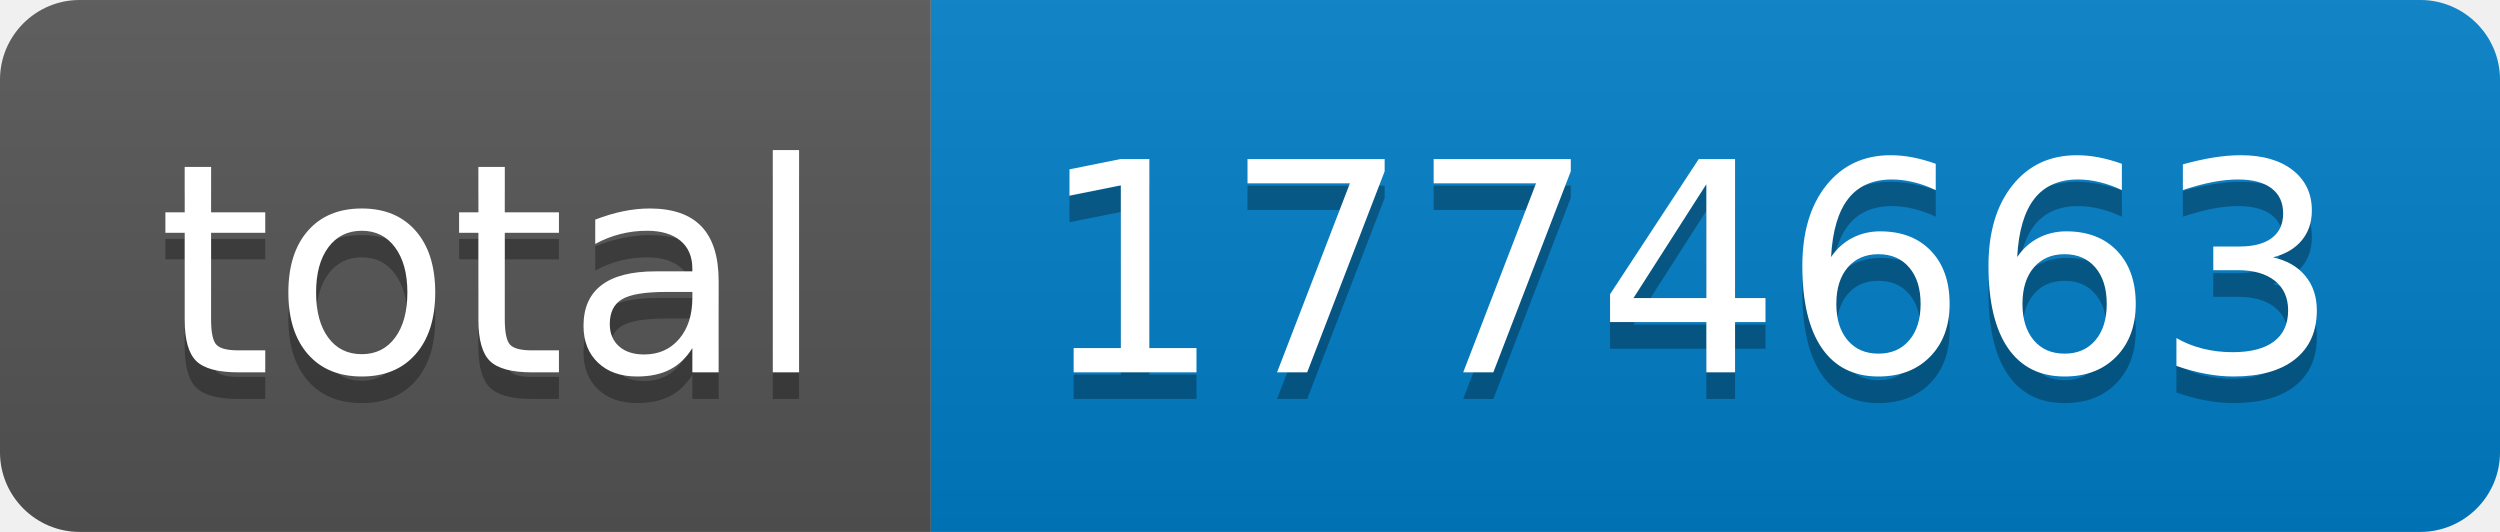
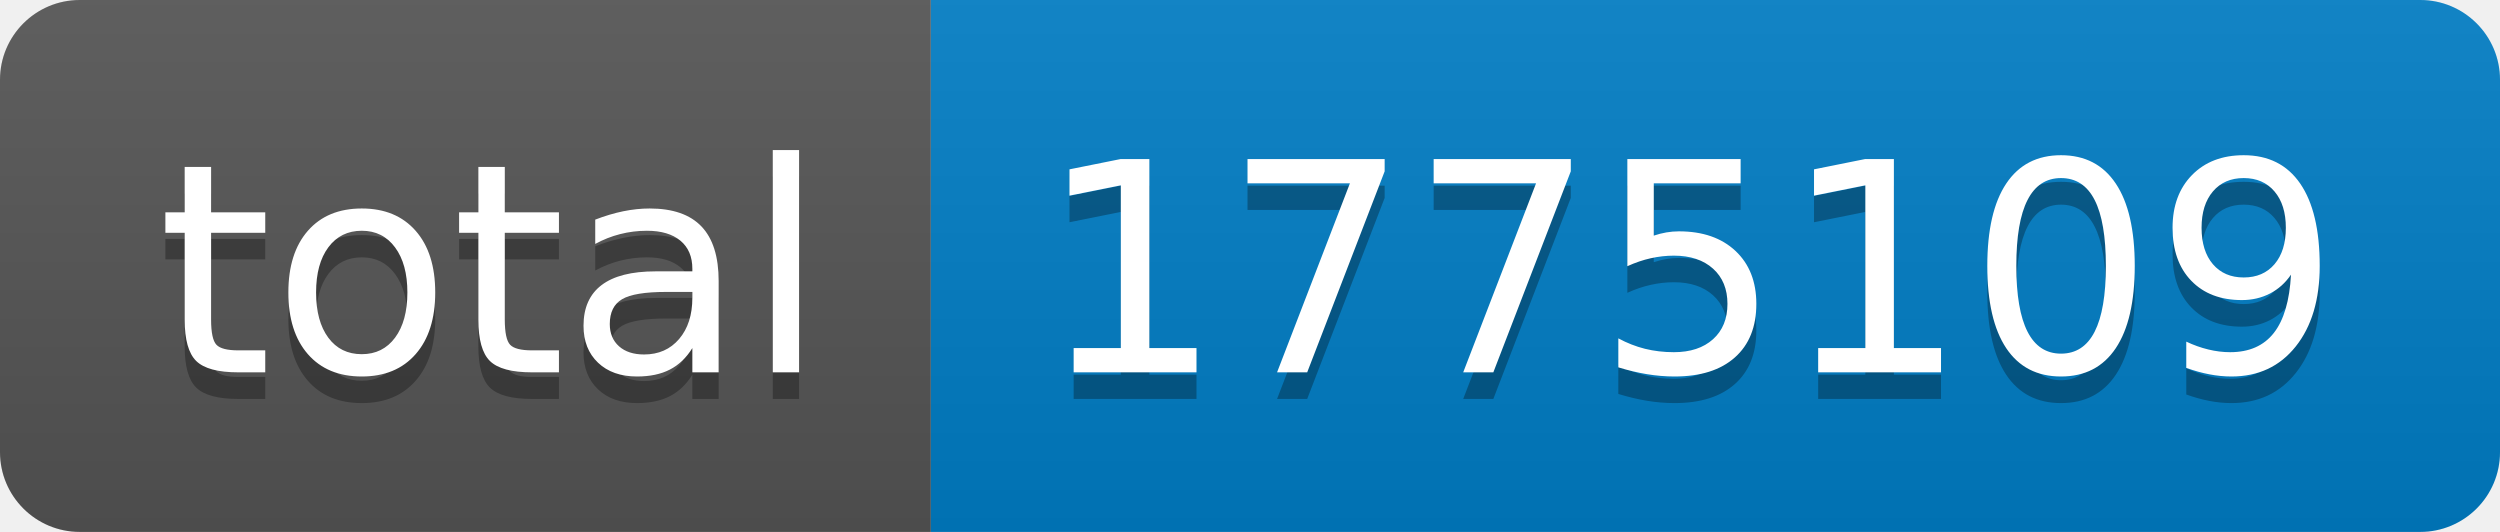
- <svg xmlns="http://www.w3.org/2000/svg" width="94" height="20" role="img" aria-label="total: 1774663">
+ <svg xmlns="http://www.w3.org/2000/svg" width="94" height="20" role="img" aria-label="total: 1775109">
  <linearGradient id="s" x2="0" y2="100%">
    <stop offset="0" stop-color="#bbb" stop-opacity=".1" />
    <stop offset="1" stop-opacity=".1" />
  </linearGradient>
  <clipPath id="r">
    <rect width="94" height="20" rx="3" fill="#fff" />
  </clipPath>
  <g clip-path="url(#r)">
    <rect width="35" height="20" fill="#555" />
    <rect x="35" width="59" height="20" fill="#007ec6" />
    <rect width="94" height="20" fill="url(#s)" />
  </g>
  <g fill="#fff" text-anchor="middle" font-family="Verdana,Geneva,DejaVu Sans,sans-serif" text-rendering="geometricPrecision" font-size="110">
    <text aria-hidden="true" x="185" y="150" fill="#010101" fill-opacity=".3" transform="scale(.1)" textLength="250">total</text>
    <text x="185" y="140" transform="scale(.1)" fill="#fff" textLength="250">total</text>
-     <text aria-hidden="true" x="635" y="150" fill="#010101" fill-opacity=".3" transform="scale(.1)" textLength="490">1774663</text>
-     <text x="635" y="140" transform="scale(.1)" fill="#fff" textLength="490">1774663</text>
+     <text aria-hidden="true" x="635" y="150" fill="#010101" fill-opacity=".3" transform="scale(.1)" textLength="490">1775109</text>
+     <text x="635" y="140" transform="scale(.1)" fill="#fff" textLength="490">1775109</text>
  </g>
</svg>
